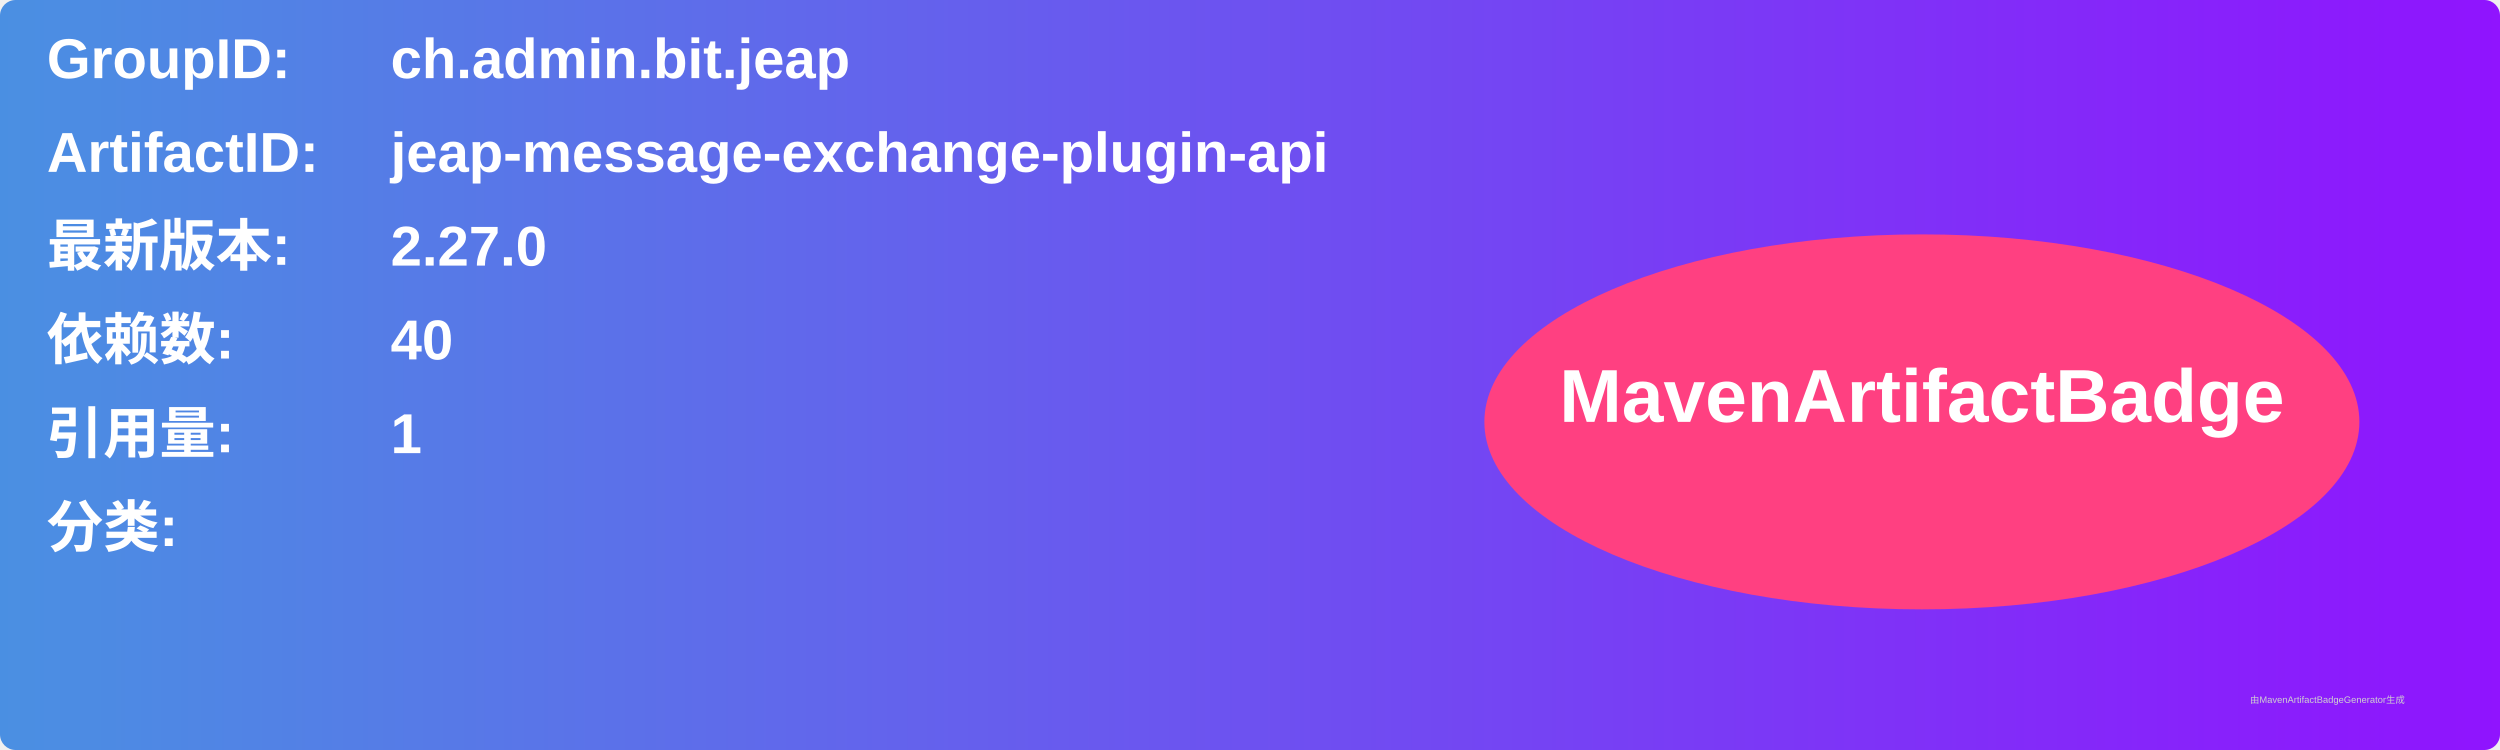
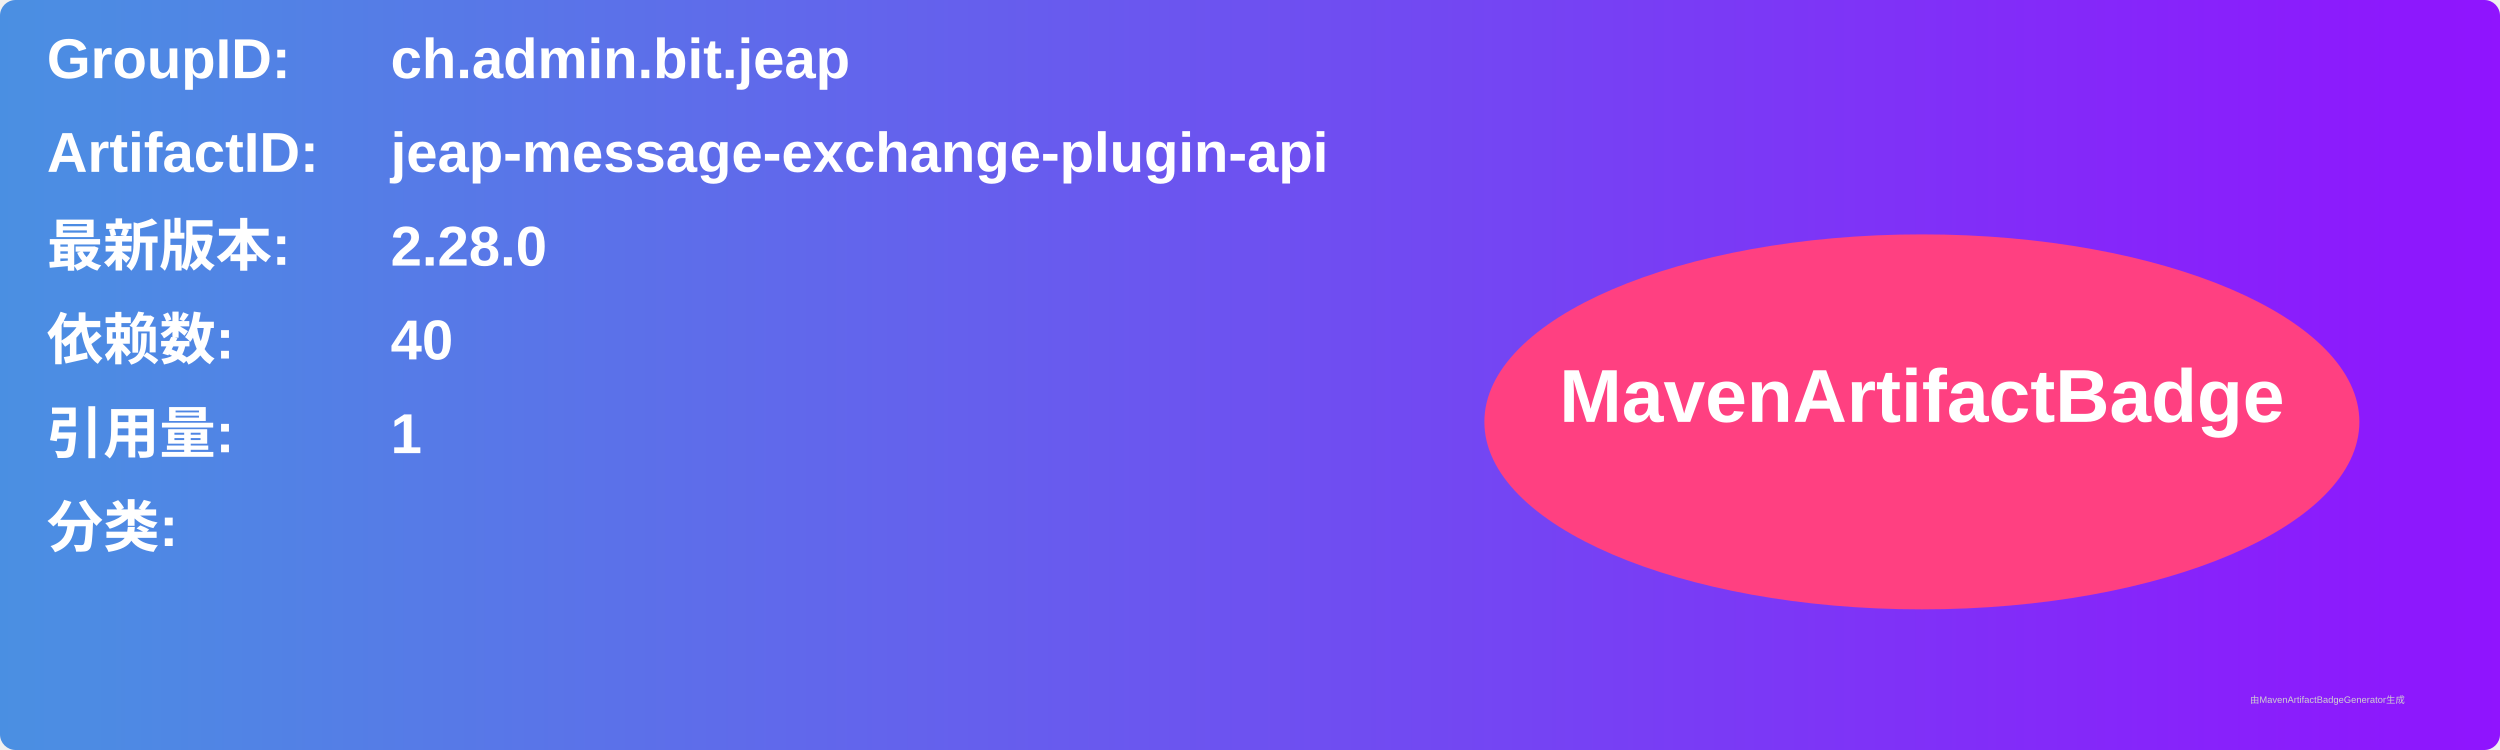
<svg xmlns="http://www.w3.org/2000/svg" width="800" height="240" viewBox="0 0 800 240">
  <linearGradient id="grad" x1="0%" y1="0%" x2="100%" y2="0%">
    <stop offset="0%" stop-color="#4a90e2" />
    <stop offset="100%" stop-color="#9013fe" />
  </linearGradient>
  <rect width="100%" height="100%" rx="5" ry="5" fill="url(#grad)" />
  <g transform="translate(15, 15)">
    <text x="0" y="10" font-family="Arial" font-size="18" fill="white" font-weight="bold" width="260">GroupID:</text>
    <text x="110" y="10" font-family="Arial" font-size="18" fill="white" font-weight="bold" width="460">ch.admin.bit.jeap</text>
    <text x="0" y="40" font-family="Arial" font-size="18" fill="white" font-weight="bold" width="260">ArtifactID:</text>
    <text x="110" y="40" font-family="Arial" font-size="18" fill="white" font-weight="bold" width="460">jeap-message-exchange-plugin-api</text>
    <text x="0" y="70" font-family="Arial" font-size="18" fill="white" font-weight="bold">最新版本:</text>
    <text x="110" y="70" font-family="Arial" font-size="18" fill="white" font-weight="bold">
-       <tspan font-weight="bold">2.27.0</tspan>
+       <tspan font-weight="bold">2.28.0</tspan>
    </text>
    <text x="0" y="100" font-family="Arial" font-size="18" fill="white" font-weight="bold">依赖数: </text>
    <text x="110" y="100" font-family="Arial" font-size="18" fill="white">
      <tspan font-weight="bold">40</tspan>
    </text>
    <text x="0" y="130" font-family="Arial" font-size="18" fill="white" font-weight="bold">引用量: </text>
    <text x="110" y="130" font-family="Arial" font-size="18" fill="white">
      <tspan font-weight="bold">1</tspan>
    </text>
    <text x="0" y="160" font-family="Arial" font-size="18" fill="white" font-weight="bold">分类:</text>
    <text x="10" y="190" font-family="Arial" font-size="10" fill="white">
      <tspan font-weight="bold" />
    </text>
    <ellipse cx="600" cy="120" rx="140" ry="60" fill="#ff4081" />
    <text x="600" y="120" text-anchor="middle" font-family="Arial" font-size="24" fill="white" font-weight="bold">MavenArtifactBadge</text>
  </g>
  <text x="720" y="225" font-family="Arial" font-size="3" fill="#d0d0d0">由MavenArtifactBadgeGenerator生成</text>
</svg>
